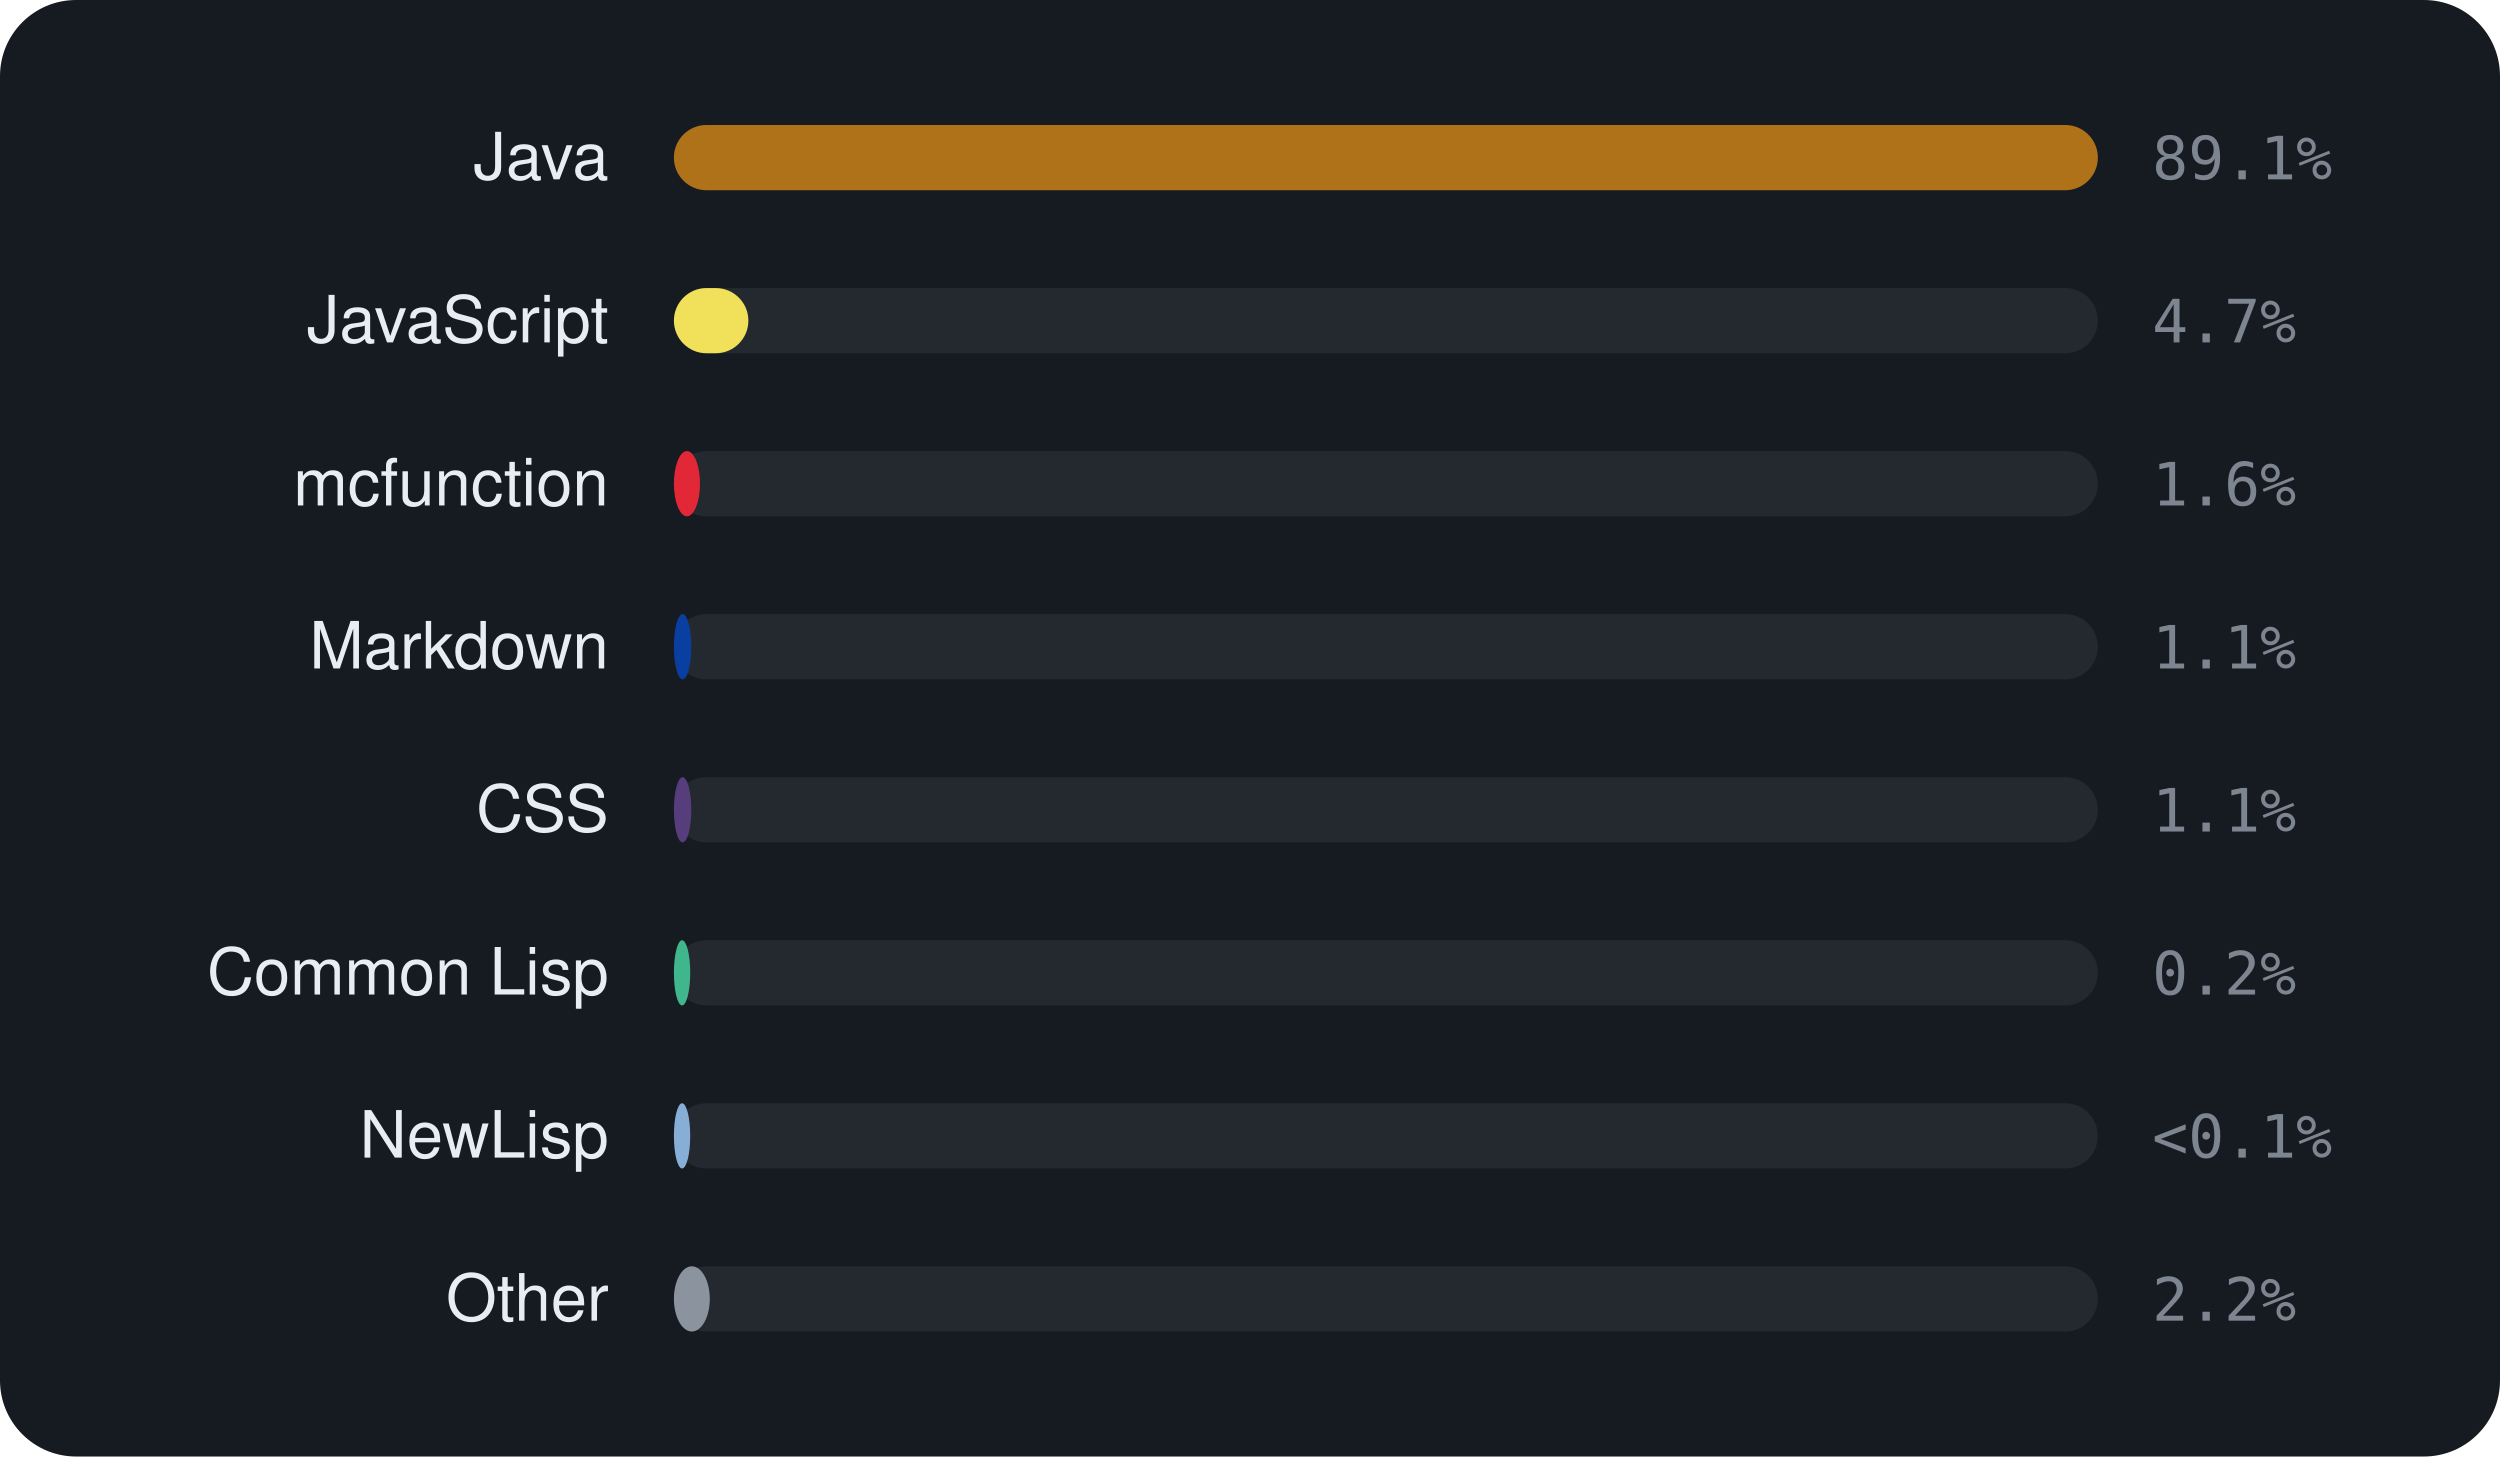
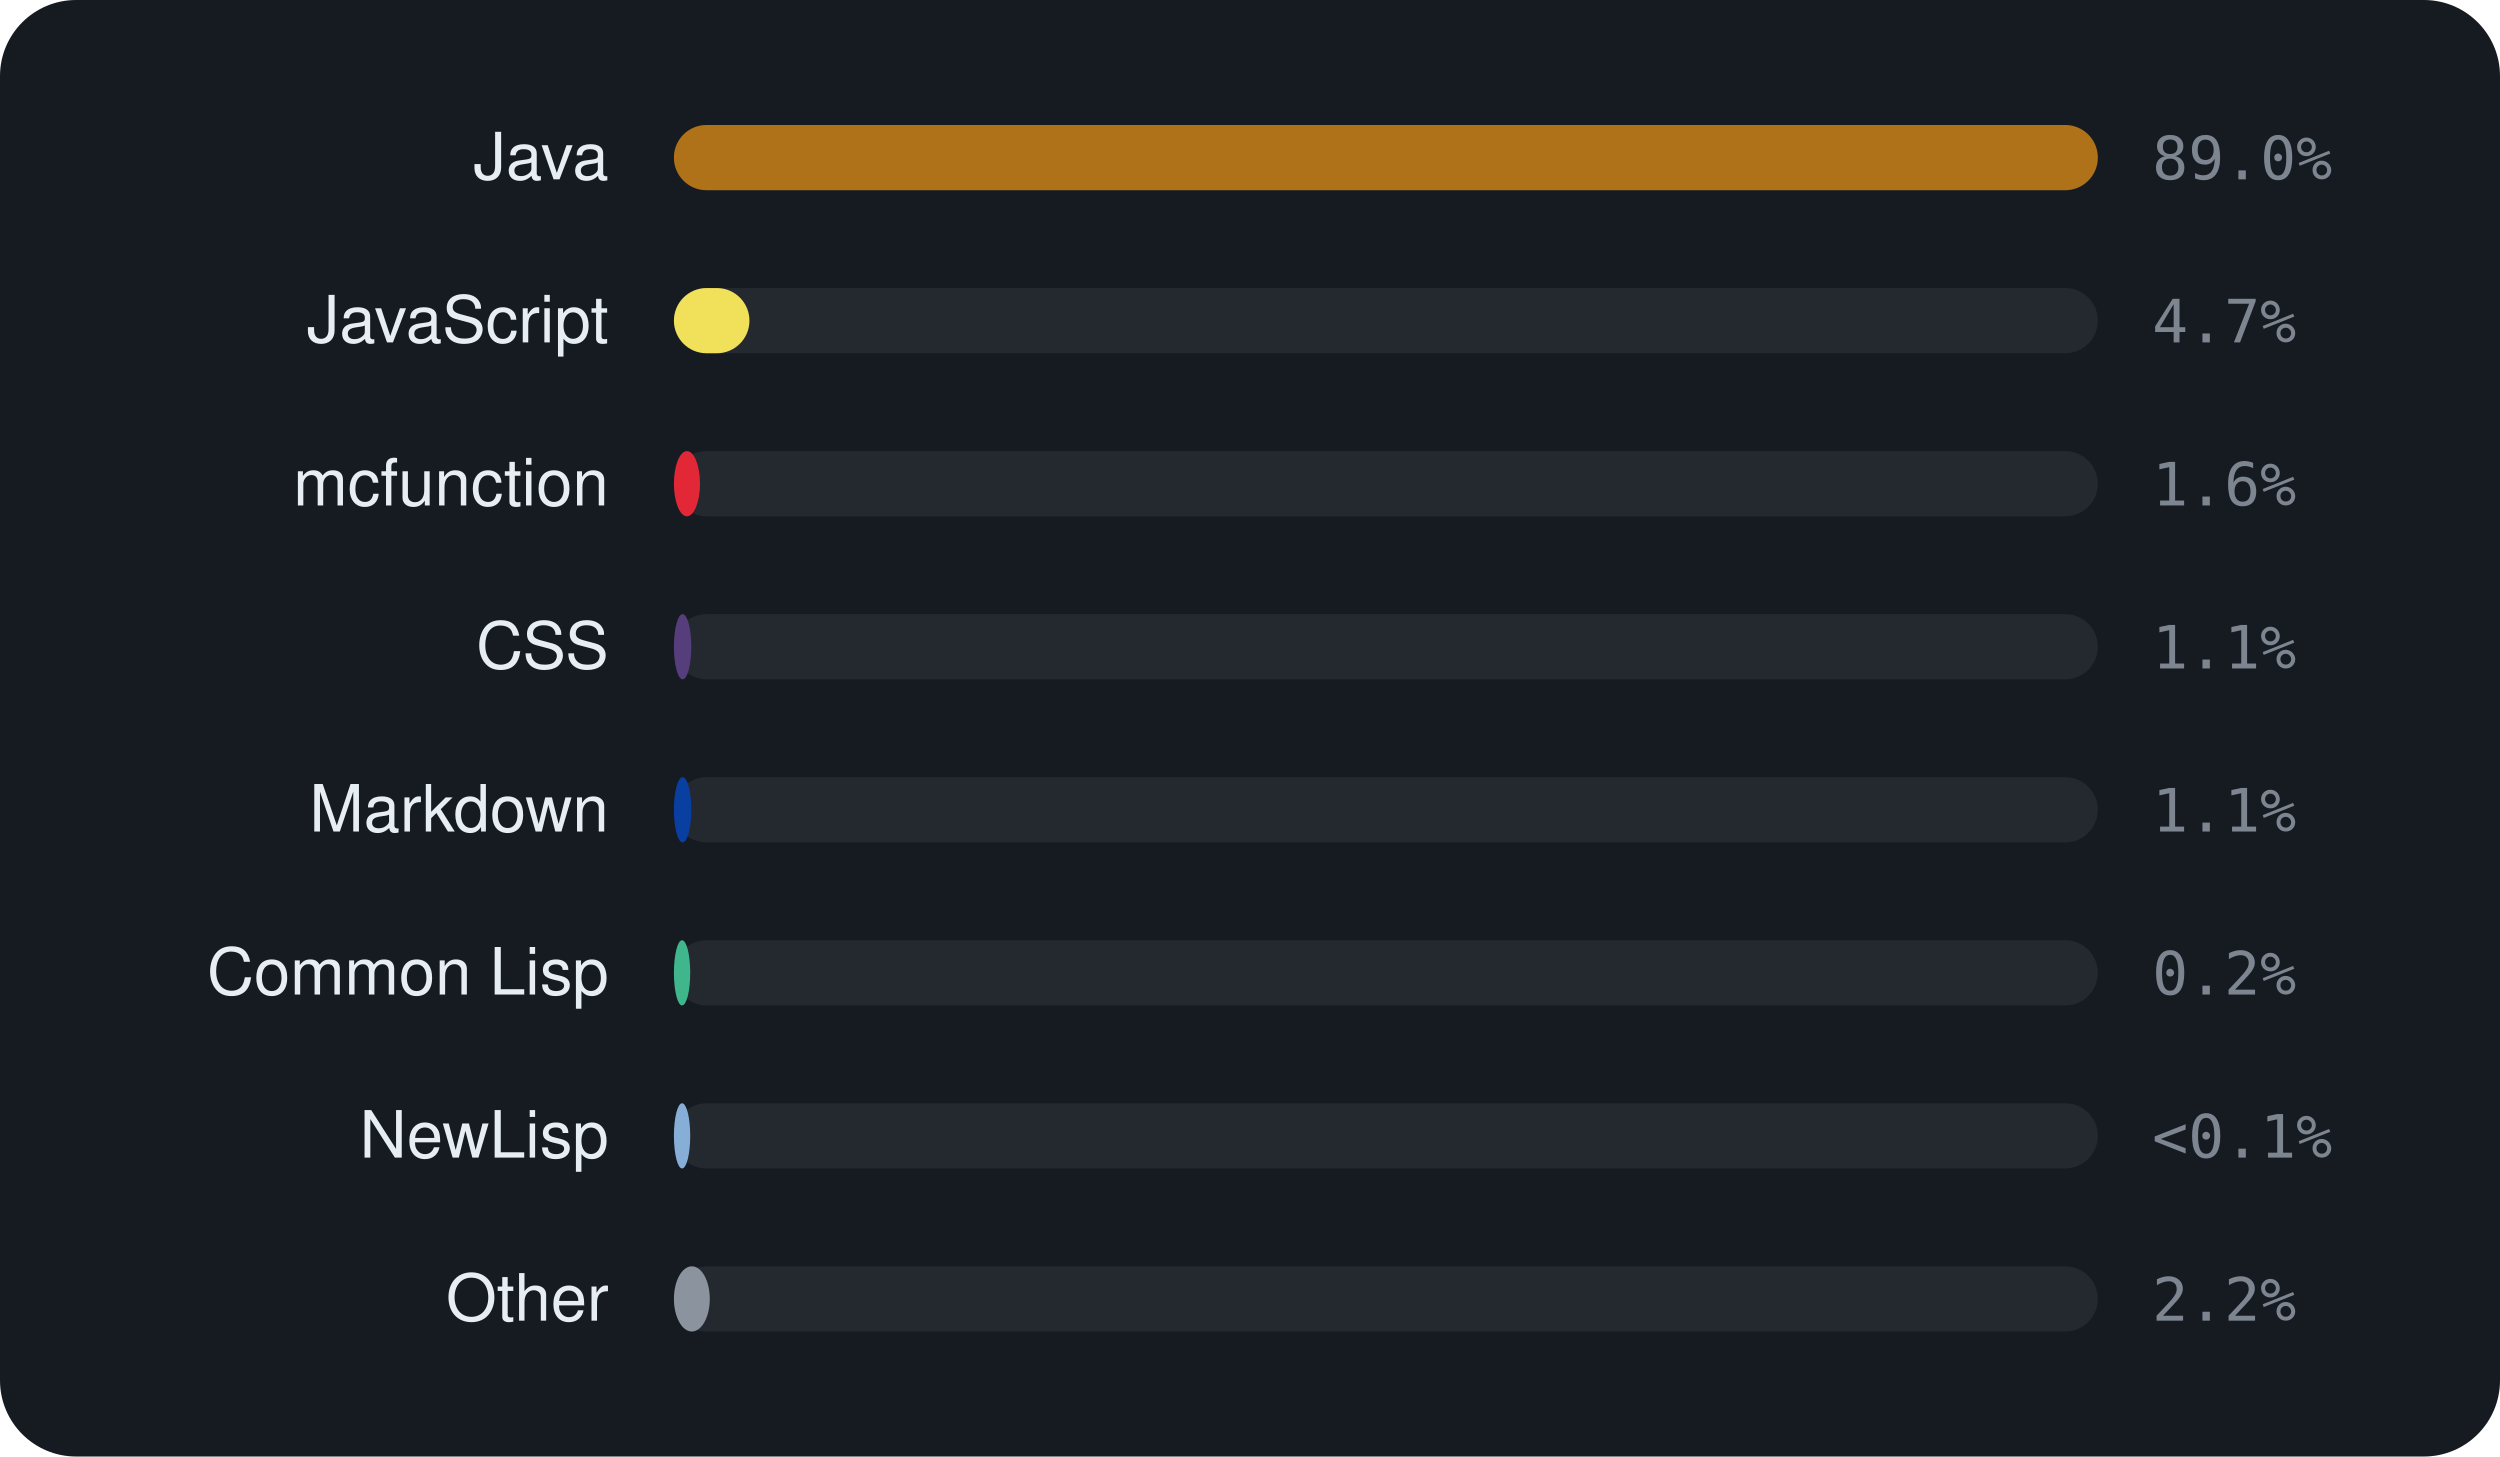
<svg xmlns="http://www.w3.org/2000/svg" viewBox="0 0 460 268" width="460" height="268" font-family="-apple-system,BlinkMacSystemFont,'Segoe UI',Helvetica,Arial,sans-serif">
  <rect width="460" height="268" rx="14" fill="#161b22" />
  <text x="112" y="33" text-anchor="end" font-size="12" fill="#e6edf3">Java</text>
  <rect x="124" y="23" width="262" height="12" rx="6" fill="rgba(255,255,255,0.06)" />
  <rect x="124" y="23" width="262.0" height="12" rx="6" fill="#b07219" />
-   <text x="396" y="33" font-size="11" font-family="monospace" fill="#7d8590">89.1%</text>
+   <text x="396" y="33" font-size="11" font-family="monospace" fill="#7d8590">89.0%</text>
  <text x="112" y="63" text-anchor="end" font-size="12" fill="#e6edf3">JavaScript</text>
  <rect x="124" y="53" width="262" height="12" rx="6" fill="rgba(255,255,255,0.06)" />
-   <rect x="124" y="53" width="13.7" height="12" rx="6" fill="#f1e05a" />
+   <rect x="124" y="53" width="13.9" height="12" rx="6" fill="#f1e05a" />
  <text x="396" y="63" font-size="11" font-family="monospace" fill="#7d8590">4.7%</text>
  <text x="112" y="93" text-anchor="end" font-size="12" fill="#e6edf3">mcfunction</text>
  <rect x="124" y="83" width="262" height="12" rx="6" fill="rgba(255,255,255,0.06)" />
  <rect x="124" y="83" width="4.8" height="12" rx="6" fill="#E22837" />
  <text x="396" y="93" font-size="11" font-family="monospace" fill="#7d8590">1.6%</text>
-   <text x="112" y="123" text-anchor="end" font-size="12" fill="#e6edf3">Markdown</text>
+   <text x="112" y="123" text-anchor="end" font-size="12" fill="#e6edf3">CSS</text>
  <rect x="124" y="113" width="262" height="12" rx="6" fill="rgba(255,255,255,0.06)" />
-   <rect x="124" y="113" width="3.2" height="12" rx="6" fill="#083fa1" />
+   <rect x="124" y="113" width="3.2" height="12" rx="6" fill="#563d7c" />
  <text x="396" y="123" font-size="11" font-family="monospace" fill="#7d8590">1.1%</text>
-   <text x="112" y="153" text-anchor="end" font-size="12" fill="#e6edf3">CSS</text>
+   <text x="112" y="153" text-anchor="end" font-size="12" fill="#e6edf3">Markdown</text>
  <rect x="124" y="143" width="262" height="12" rx="6" fill="rgba(255,255,255,0.06)" />
-   <rect x="124" y="143" width="3.2" height="12" rx="6" fill="#563d7c" />
+   <rect x="124" y="143" width="3.2" height="12" rx="6" fill="#083fa1" />
  <text x="396" y="153" font-size="11" font-family="monospace" fill="#7d8590">1.1%</text>
  <text x="112" y="183" text-anchor="end" font-size="12" fill="#e6edf3">Common Lisp</text>
  <rect x="124" y="173" width="262" height="12" rx="6" fill="rgba(255,255,255,0.06)" />
  <rect x="124" y="173" width="3.0" height="12" rx="6" fill="#3fb68b" />
  <text x="396" y="183" font-size="11" font-family="monospace" fill="#7d8590">0.2%</text>
  <text x="112" y="213" text-anchor="end" font-size="12" fill="#e6edf3">NewLisp</text>
  <rect x="124" y="203" width="262" height="12" rx="6" fill="rgba(255,255,255,0.06)" />
  <rect x="124" y="203" width="3.0" height="12" rx="6" fill="#87AED7" />
  <text x="396" y="213" font-size="11" font-family="monospace" fill="#7d8590">&lt;0.1%</text>
  <text x="112" y="243" text-anchor="end" font-size="12" fill="#e6edf3">Other</text>
  <rect x="124" y="233" width="262" height="12" rx="6" fill="rgba(255,255,255,0.06)" />
  <rect x="124" y="233" width="6.6" height="12" rx="6" fill="#8b949e" />
  <text x="396" y="243" font-size="11" font-family="monospace" fill="#7d8590">2.2%</text>
</svg>
